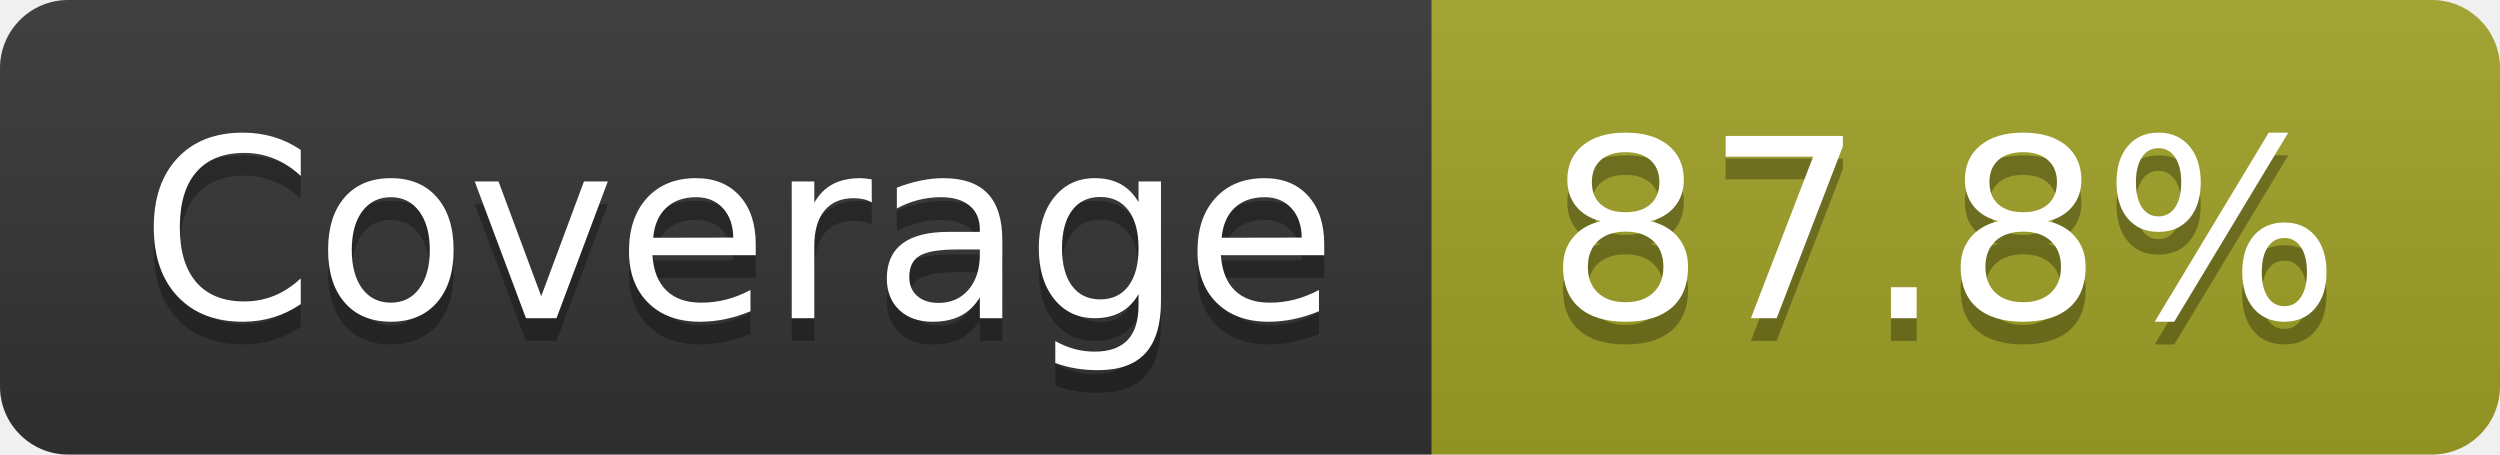
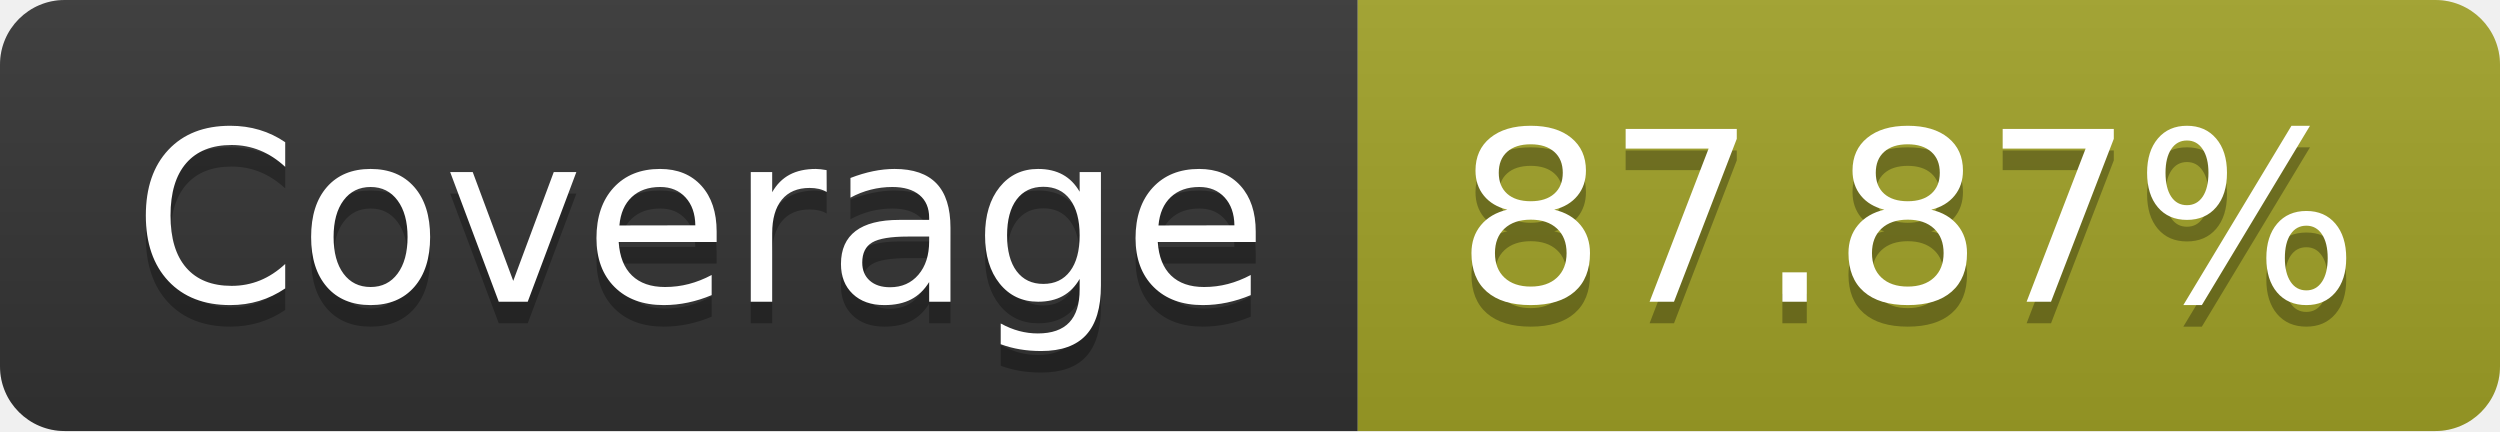
- <svg xmlns="http://www.w3.org/2000/svg" width="110" height="20" role="img" aria-label="Coverage: 87.8%">
+ <svg xmlns="http://www.w3.org/2000/svg" width="116" height="20" role="img" aria-label="Coverage: 87.87%">
  <linearGradient id="s" x2="0" y2="100%">
    <stop offset="0" stop-color="#bbb" stop-opacity=".1" />
    <stop offset="1" stop-opacity=".1" />
  </linearGradient>
  <clipPath id="r">
-     <rect width="110" height="20" rx="3" fill="#fff" />
+     <rect width="116" height="20" rx="3" fill="#fff" />
  </clipPath>
  <g clip-path="url(#r)">
    <rect width="63" height="20" fill="#333" />
-     <rect x="63" width="47" height="20" fill="#a0a127" />
-     <rect width="110" height="20" fill="url(#s)" />
+     <rect x="63" width="53" height="20" fill="#a0a127" />
+     <rect width="116" height="20" fill="url(#s)" />
  </g>
  <g fill="#fff" text-anchor="middle" font-family="Verdana,Geneva,DejaVu Sans,sans-serif" text-rendering="geometricPrecision" font-size="110">
    <text aria-hidden="true" x="325" y="150" fill="#010101" fill-opacity=".3" transform="scale(.1)" textLength="530">Coverage</text>
    <text x="325" y="140" transform="scale(.1)" fill="#fff" textLength="530">Coverage</text>
-     <text aria-hidden="true" x="855" y="150" fill="#010101" fill-opacity=".3" transform="scale(.1)" textLength="370">87.8%</text>
-     <text x="855" y="140" transform="scale(.1)" fill="#fff" textLength="370">87.8%</text>
+     <text aria-hidden="true" x="885" y="150" fill="#010101" fill-opacity=".3" transform="scale(.1)" textLength="430">87.87%</text>
+     <text x="885" y="140" transform="scale(.1)" fill="#fff" textLength="430">87.87%</text>
  </g>
</svg>
